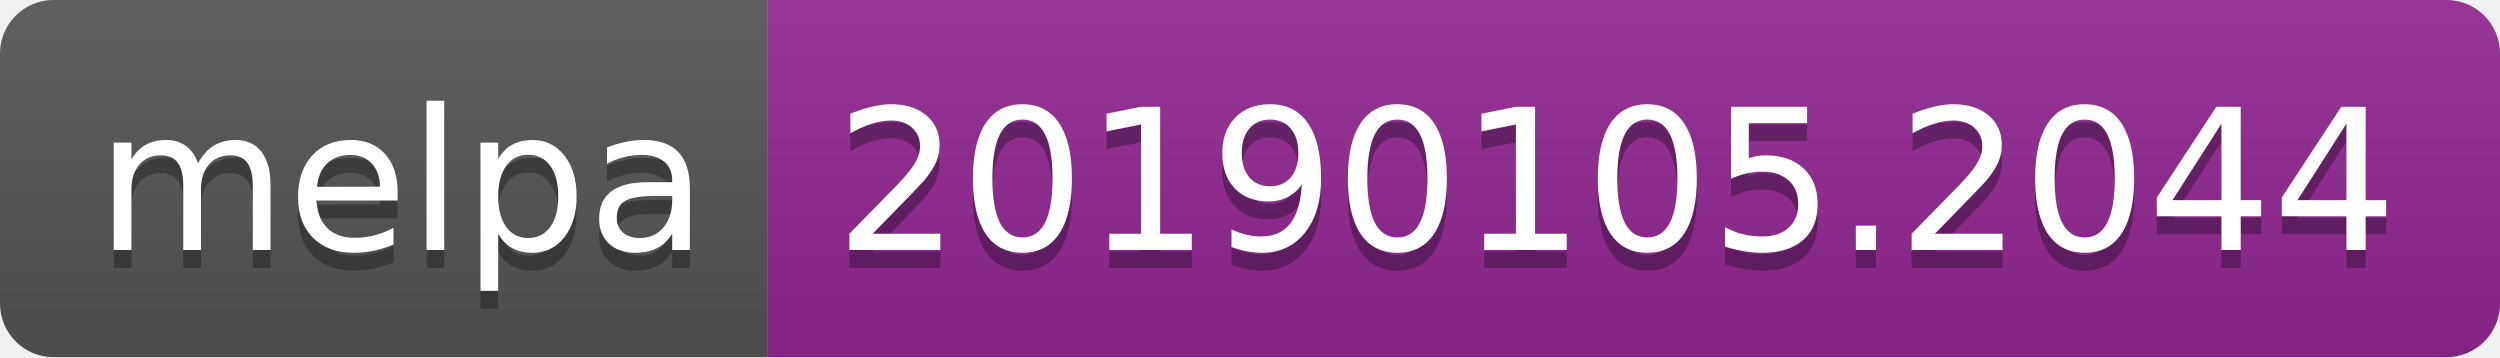
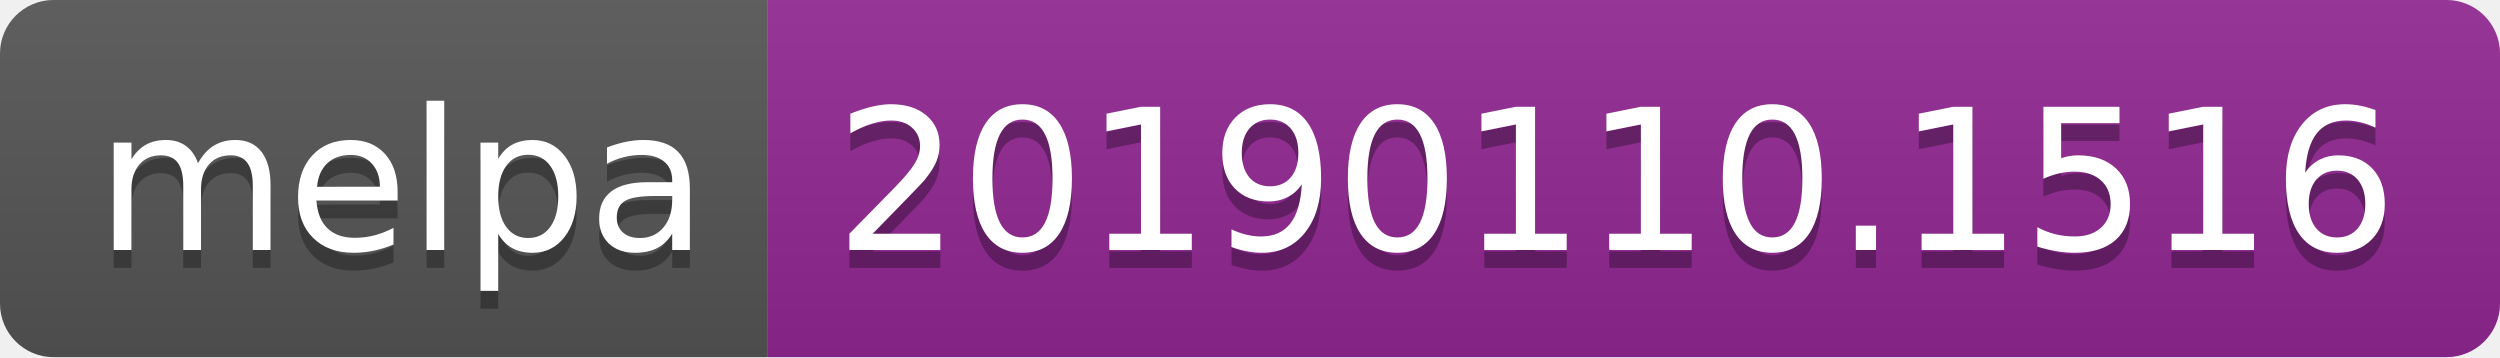
<svg xmlns="http://www.w3.org/2000/svg" width="140" height="20">
  <linearGradient id="b" x2="0" y2="100%">
    <stop offset="0" stop-color="#bbb" stop-opacity=".1" />
    <stop offset="1" stop-opacity=".1" />
  </linearGradient>
  <clipPath id="a">
    <rect width="140" height="20" rx="3" fill="#fff" />
  </clipPath>
  <g clip-path="url(#a)">
    <path fill="#555" d="M0 0h43v20H0z" />
    <path fill="#922793" d="M43 0h97v20H43z" />
    <path fill="url(#b)" d="M0 0h140v20H0z" />
  </g>
  <g fill="#fff" text-anchor="middle" font-family="DejaVu Sans,Verdana,Geneva,sans-serif" font-size="110">
    <text x="225" y="150" fill="#010101" fill-opacity=".3" transform="scale(.1)" textLength="330">melpa</text>
    <text x="225" y="140" transform="scale(.1)" textLength="330">melpa</text>
-     <text x="905" y="150" fill="#010101" fill-opacity=".3" transform="scale(.1)" textLength="870">20190105.2044</text>
-     <text x="905" y="140" transform="scale(.1)" textLength="870">20190105.2044</text>
+     <text x="905" y="150" fill="#010101" fill-opacity=".3" transform="scale(.1)" textLength="870">20190110.1516</text>
+     <text x="905" y="140" transform="scale(.1)" textLength="870">20190110.1516</text>
  </g>
</svg>
